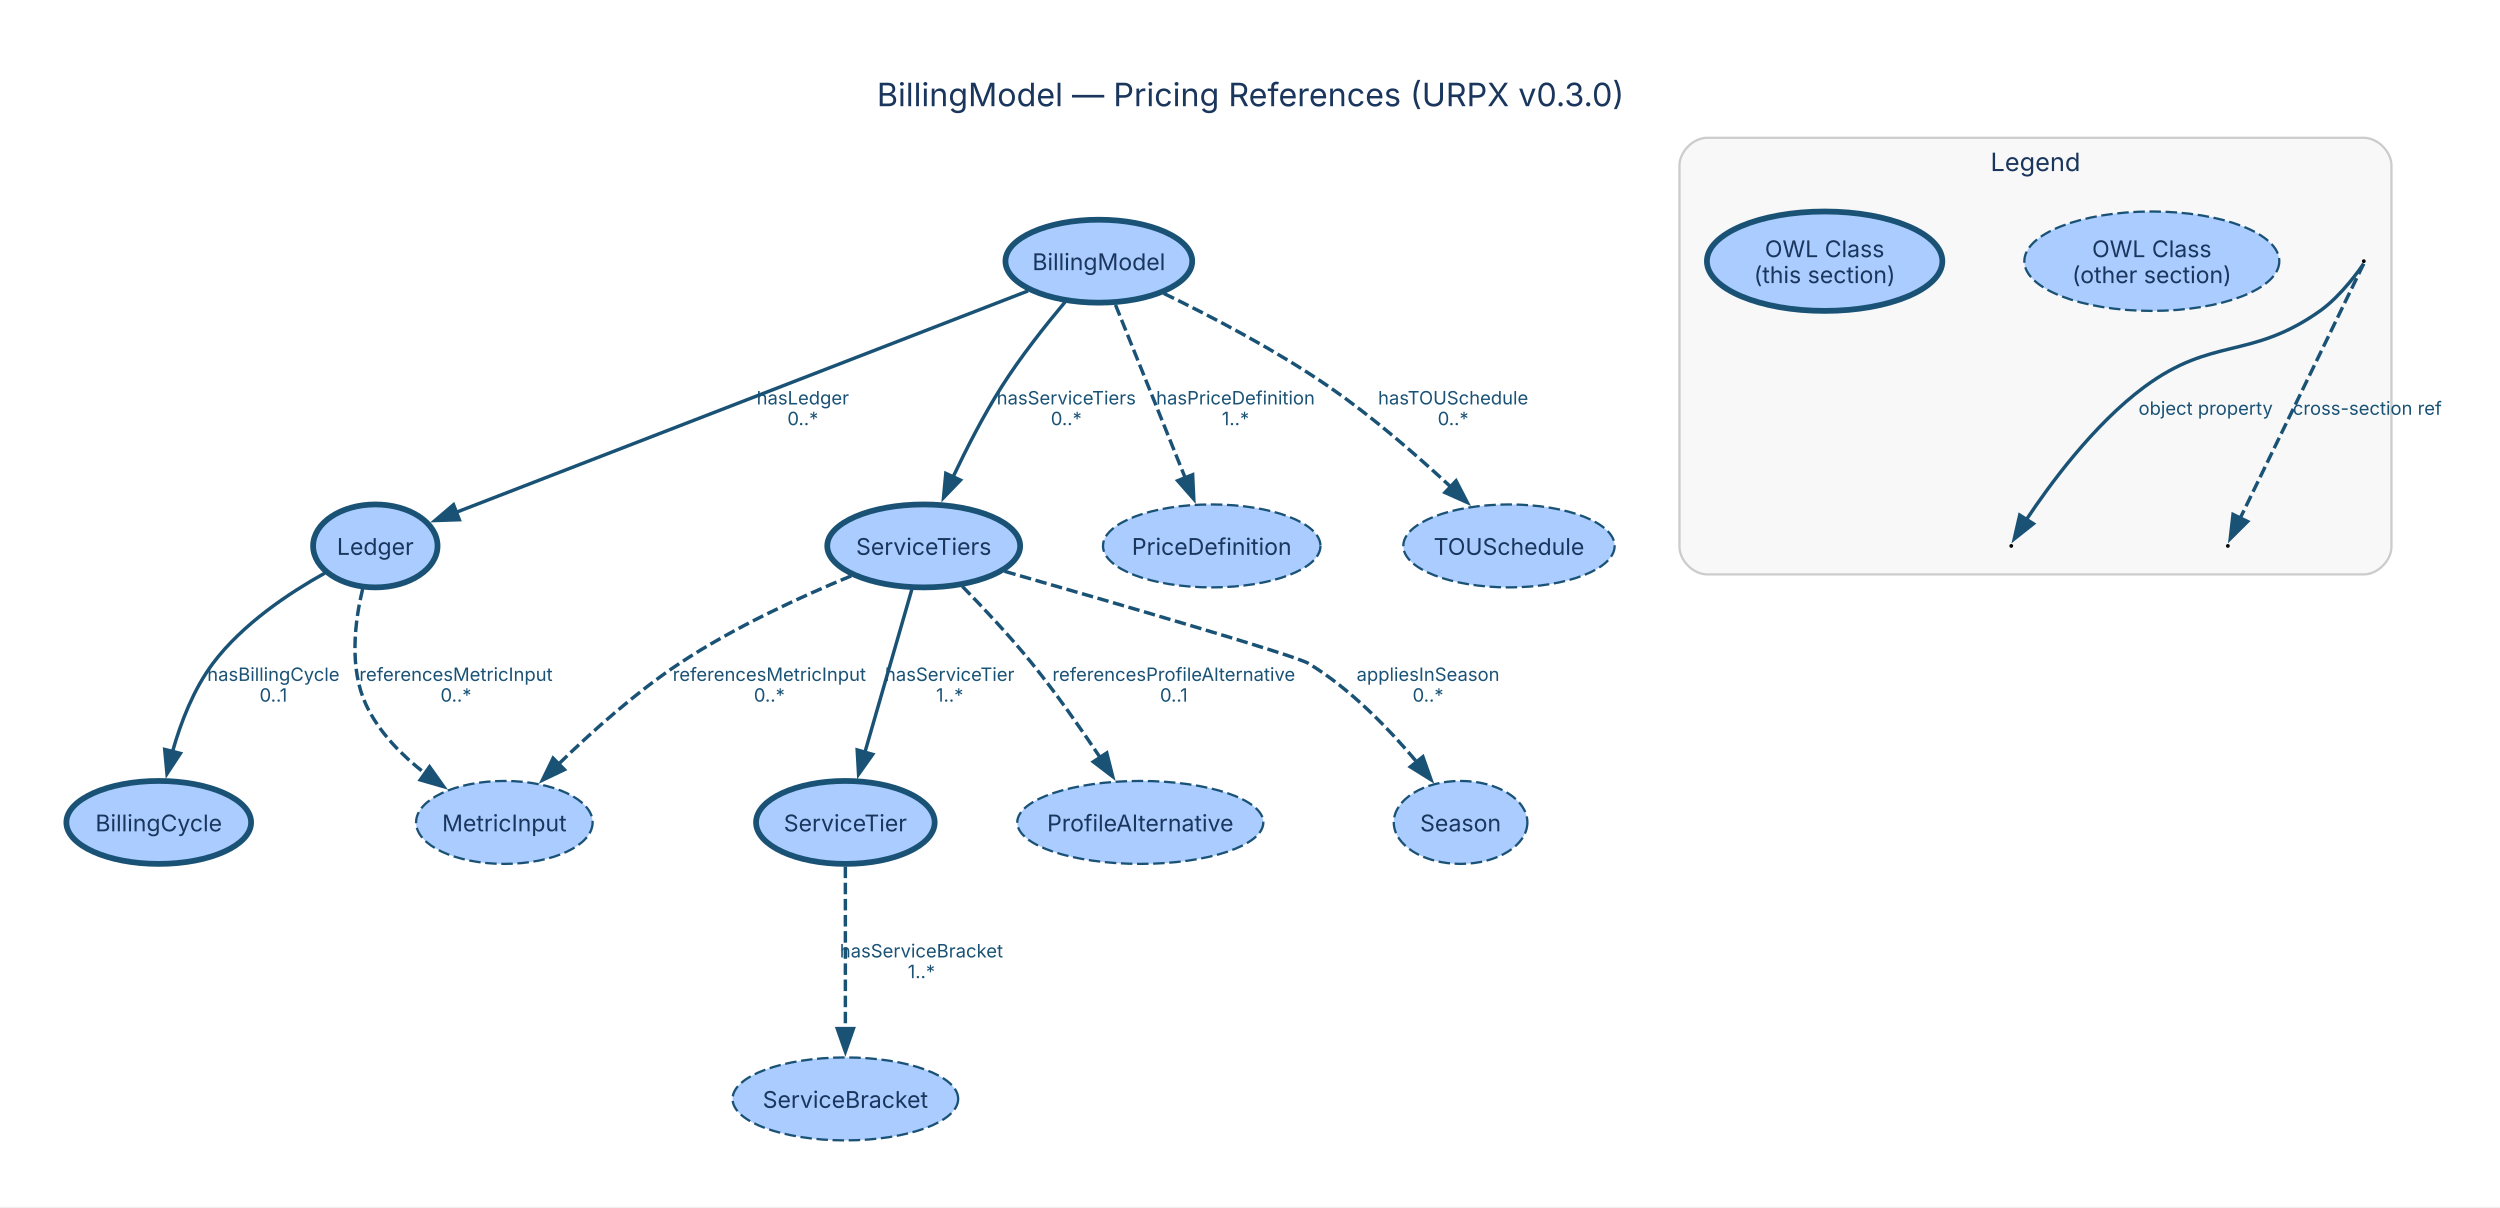
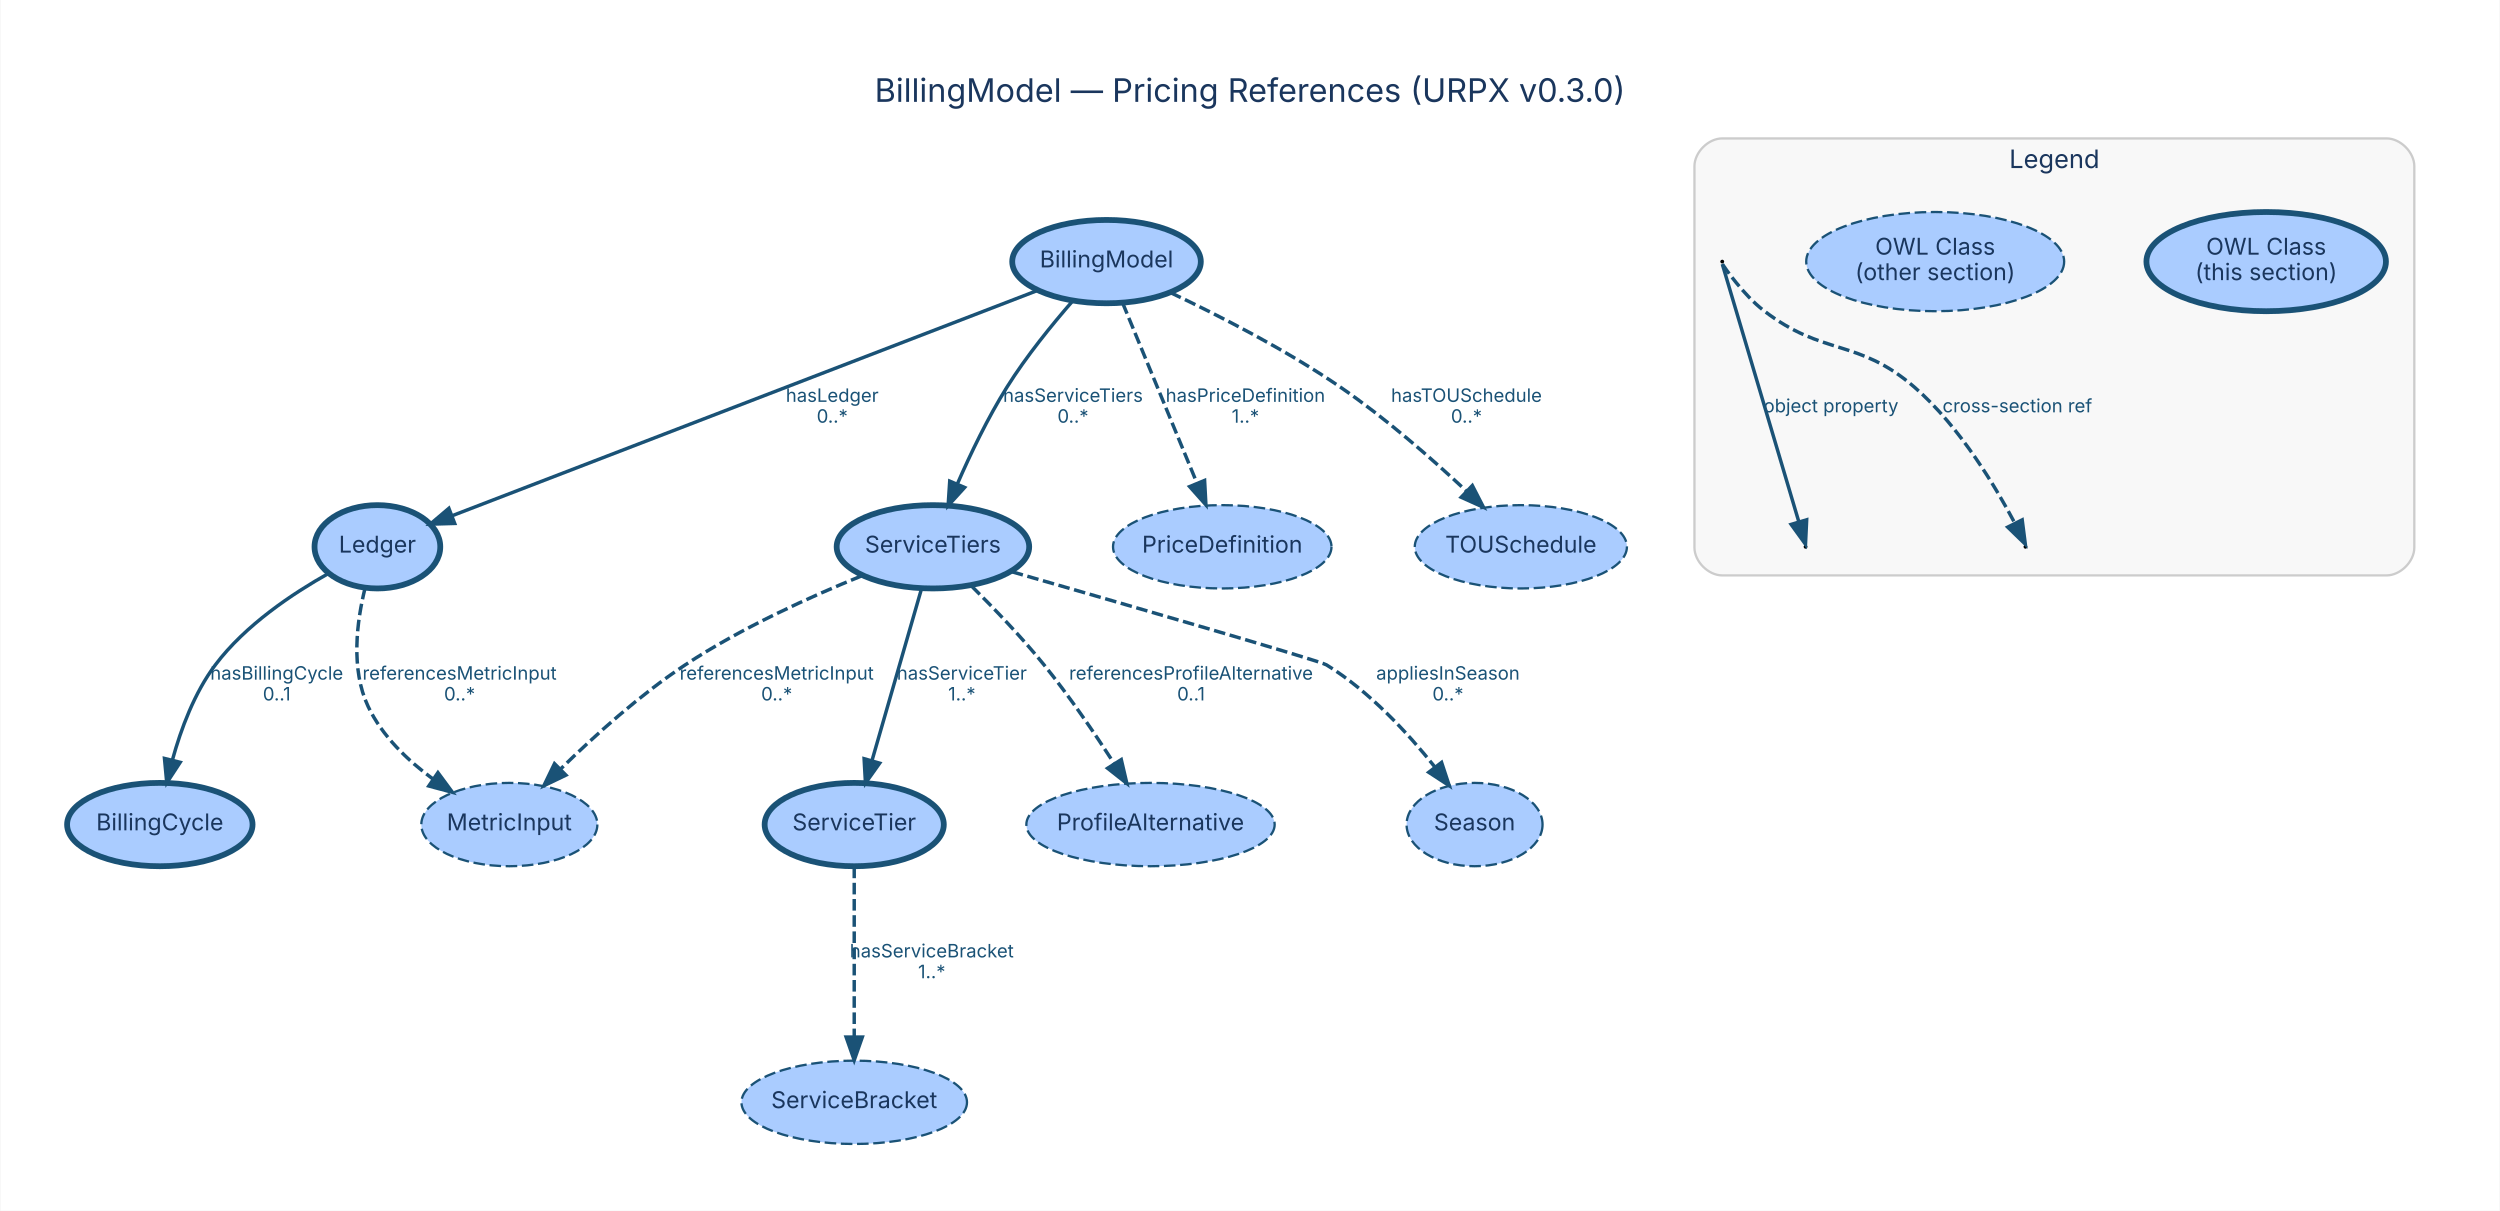
- <svg xmlns="http://www.w3.org/2000/svg" width="1085pt" height="524pt" viewBox="0.00 0.00 1085.00 524.00">
-   <g id="graph0" class="graph" transform="scale(1 1) rotate(0) translate(28.8 494.93)">
-     <polygon fill="white" stroke="none" points="-28.8,28.8 -28.8,-494.93 1056.66,-494.93 1056.66,28.8 -28.8,28.8" />
-     <text xml:space="preserve" text-anchor="middle" x="513.93" y="-448.83" font-family="Inter, Helvetica, Arial, sans-serif" font-size="14.00" fill="#1a365d">BillingModel — Pricing References (URPX v0.3.0)</text>
+ <svg xmlns="http://www.w3.org/2000/svg" width="1080pt" height="523pt" viewBox="0.00 0.00 1079.63 523.03">
+   <g id="graph0" class="graph" transform="scale(1 1) rotate(0) translate(28.8 494.23)">
+     <polygon fill="white" stroke="transparent" points="-28.8,28.8 -28.8,-494.23 1050.83,-494.23 1050.83,28.8 -28.8,28.8" />
+     <text text-anchor="middle" x="511.01" y="-450.23" font-family="Inter, Helvetica, Arial, sans-serif" font-size="14.00" fill="#1a365d">BillingModel — Pricing References (URPX v0.3.0)</text>
    <g id="clust4" class="cluster">
-       <path fill="#f8f8f8" stroke="#cccccc" d="M712.09,-245.64C712.09,-245.64 997.09,-245.64 997.09,-245.64 1003.09,-245.64 1009.09,-251.64 1009.09,-257.64 1009.09,-257.64 1009.09,-423.13 1009.09,-423.13 1009.09,-429.13 1003.09,-435.13 997.09,-435.13 997.09,-435.13 712.09,-435.13 712.09,-435.13 706.09,-435.13 700.09,-429.13 700.09,-423.13 700.09,-423.13 700.09,-257.64 700.09,-257.64 700.09,-251.64 706.09,-245.64 712.09,-245.64" />
-       <text xml:space="preserve" text-anchor="middle" x="854.59" y="-420.68" font-family="Inter, Helvetica, Arial, sans-serif" font-size="11.00" fill="#1a365d">Legend</text>
+       <path fill="#f8f8f8" stroke="#cccccc" d="M715.03,-245.64C715.03,-245.64 1002.03,-245.64 1002.03,-245.64 1008.03,-245.64 1014.03,-251.64 1014.03,-257.64 1014.03,-257.64 1014.03,-422.43 1014.03,-422.43 1014.03,-428.43 1008.03,-434.43 1002.03,-434.43 1002.03,-434.43 715.03,-434.43 715.03,-434.43 709.03,-434.43 703.03,-428.43 703.03,-422.43 703.03,-422.43 703.03,-257.64 703.03,-257.64 703.03,-251.64 709.03,-245.64 715.03,-245.64" />
+       <text text-anchor="middle" x="858.53" y="-421.63" font-family="Inter, Helvetica, Arial, sans-serif" font-size="11.00" fill="#1a365d">Legend</text>
    </g>
    <g id="node1" class="node">
-       <ellipse fill="#aaccff" stroke="#1a5276" stroke-width="2.5" cx="448.09" cy="-381.57" rx="40.53" ry="18" />
-       <text xml:space="preserve" text-anchor="middle" x="448.09" y="-377.69" font-family="Inter, Helvetica, Arial, sans-serif" font-size="10.00" fill="#1a365d">BillingModel</text>
+       <ellipse fill="#aaccff" stroke="#1a5276" stroke-width="2.5" cx="449.03" cy="-381.21" rx="40.74" ry="18" />
+       <text text-anchor="middle" x="449.03" y="-378.71" font-family="Inter, Helvetica, Arial, sans-serif" font-size="10.00" fill="#1a365d">BillingModel</text>
    </g>
    <g id="node3" class="node">
-       <ellipse fill="#aaccff" stroke="#1a5276" stroke-width="2.5" cx="134.09" cy="-258" rx="27" ry="18" />
-       <text xml:space="preserve" text-anchor="middle" x="134.09" y="-254.12" font-family="Inter, Helvetica, Arial, sans-serif" font-size="10.00" fill="#1a365d">Ledger</text>
+       <ellipse fill="#aaccff" stroke="#1a5276" stroke-width="2.5" cx="134.03" cy="-258" rx="27.16" ry="18" />
+       <text text-anchor="middle" x="134.03" y="-255.5" font-family="Inter, Helvetica, Arial, sans-serif" font-size="10.00" fill="#1a365d">Ledger</text>
    </g>
    <g id="edge1" class="edge">
-       <path fill="none" stroke="#1a5276" stroke-width="1.5" d="M417.41,-368.69C358.69,-345.96 230.78,-296.44 168.95,-272.5" />
-       <polygon fill="#1a5276" stroke="#1a5276" stroke-width="1.5" points="170.55,-269.37 159.97,-269.02 168.03,-275.89 170.55,-269.37" />
-       <text xml:space="preserve" text-anchor="middle" x="319.63" y="-319.4" font-family="Inter, Helvetica, Arial, sans-serif" font-size="8.00" fill="#1a5276">hasLedger</text>
-       <text xml:space="preserve" text-anchor="middle" x="319.63" y="-310.4" font-family="Inter, Helvetica, Arial, sans-serif" font-size="8.00" fill="#1a5276">0..*</text>
+       <path fill="none" stroke="#1a5276" stroke-width="1.5" d="M419.39,-368.81C360.2,-346.03 227.77,-295.07 166.4,-271.46" />
+       <polygon fill="#1a5276" stroke="#1a5276" stroke-width="1.5" points="167.42,-268.1 156.83,-267.78 164.91,-274.63 167.42,-268.1" />
+       <text text-anchor="middle" x="330.53" y="-320.6" font-family="Inter, Helvetica, Arial, sans-serif" font-size="8.00" fill="#1a5276">hasLedger</text>
+       <text text-anchor="middle" x="330.53" y="-311.6" font-family="Inter, Helvetica, Arial, sans-serif" font-size="8.00" fill="#1a5276">0..*</text>
    </g>
    <g id="node5" class="node">
-       <ellipse fill="#aaccff" stroke="#1a5276" stroke-width="2.5" cx="372.09" cy="-258" rx="41.86" ry="18" />
-       <text xml:space="preserve" text-anchor="middle" x="372.09" y="-254.12" font-family="Inter, Helvetica, Arial, sans-serif" font-size="10.00" fill="#1a365d">ServiceTiers</text>
+       <ellipse fill="#aaccff" stroke="#1a5276" stroke-width="2.5" cx="374.03" cy="-258" rx="41.59" ry="18" />
+       <text text-anchor="middle" x="374.03" y="-255.5" font-family="Inter, Helvetica, Arial, sans-serif" font-size="10.00" fill="#1a365d">ServiceTiers</text>
    </g>
    <g id="edge3" class="edge">
-       <path fill="none" stroke="#1a5276" stroke-width="1.5" d="M433.44,-363.87C424.84,-353.62 414.07,-340.01 405.84,-327 398.04,-314.68 390.68,-300.31 384.83,-287.96" />
-       <polygon fill="#1a5276" stroke="#1a5276" stroke-width="1.5" points="388.04,-286.55 380.68,-278.93 381.68,-289.48 388.04,-286.55" />
-       <text xml:space="preserve" text-anchor="middle" x="433.96" y="-319.4" font-family="Inter, Helvetica, Arial, sans-serif" font-size="8.00" fill="#1a5276">hasServiceTiers</text>
-       <text xml:space="preserve" text-anchor="middle" x="433.96" y="-310.4" font-family="Inter, Helvetica, Arial, sans-serif" font-size="8.00" fill="#1a5276">0..*</text>
+       <path fill="none" stroke="#1a5276" stroke-width="1.5" d="M434.4,-364.2C425.53,-354.02 414.35,-340.29 406.03,-327 397.75,-313.78 390.22,-298.09 384.56,-285.1" />
+       <polygon fill="#1a5276" stroke="#1a5276" stroke-width="1.5" points="387.73,-283.63 380.6,-275.79 381.29,-286.36 387.73,-283.63" />
+       <text text-anchor="middle" x="434.53" y="-320.6" font-family="Inter, Helvetica, Arial, sans-serif" font-size="8.00" fill="#1a5276">hasServiceTiers</text>
+       <text text-anchor="middle" x="434.53" y="-311.6" font-family="Inter, Helvetica, Arial, sans-serif" font-size="8.00" fill="#1a5276">0..*</text>
    </g>
    <g id="node7" class="node">
-       <ellipse fill="#aaccff" stroke="#1a5276" stroke-dasharray="5,2" cx="497.09" cy="-258" rx="47.19" ry="18" />
-       <text xml:space="preserve" text-anchor="middle" x="497.09" y="-254.12" font-family="Inter, Helvetica, Arial, sans-serif" font-size="10.00" fill="#1a365d">PriceDefinition</text>
+       <ellipse fill="#aaccff" stroke="#1a5276" stroke-dasharray="5,2" cx="499.03" cy="-258" rx="47.19" ry="18" />
+       <text text-anchor="middle" x="499.03" y="-255.5" font-family="Inter, Helvetica, Arial, sans-serif" font-size="10.00" fill="#1a365d">PriceDefinition</text>
    </g>
    <g id="edge2" class="edge">
-       <path fill="none" stroke="#1a5276" stroke-width="1.5" stroke-dasharray="5,2" d="M455.32,-362.63C463.3,-342.83 476.25,-310.7 485.62,-287.45" />
-       <polygon fill="#1a5276" stroke="#1a5276" stroke-width="1.5" points="488.8,-288.91 489.3,-278.33 482.31,-286.3 488.8,-288.91" />
-       <text xml:space="preserve" text-anchor="middle" x="507.4" y="-319.4" font-family="Inter, Helvetica, Arial, sans-serif" font-size="8.00" fill="#1a5276">hasPriceDefinition</text>
-       <text xml:space="preserve" text-anchor="middle" x="507.4" y="-310.4" font-family="Inter, Helvetica, Arial, sans-serif" font-size="8.00" fill="#1a5276">1..*</text>
+       <path fill="none" stroke="#1a5276" stroke-width="1.5" stroke-dasharray="5,2" d="M455.98,-363.36C464.29,-343.21 478.3,-309.24 488.08,-285.56" />
+       <polygon fill="#1a5276" stroke="#1a5276" stroke-width="1.5" points="491.4,-286.68 491.97,-276.1 484.93,-284.01 491.4,-286.68" />
+       <text text-anchor="middle" x="509.03" y="-320.6" font-family="Inter, Helvetica, Arial, sans-serif" font-size="8.00" fill="#1a5276">hasPriceDefinition</text>
+       <text text-anchor="middle" x="509.03" y="-311.6" font-family="Inter, Helvetica, Arial, sans-serif" font-size="8.00" fill="#1a5276">1..*</text>
    </g>
    <g id="node11" class="node">
-       <ellipse fill="#aaccff" stroke="#1a5276" stroke-dasharray="5,2" cx="626.09" cy="-258" rx="45.86" ry="18" />
-       <text xml:space="preserve" text-anchor="middle" x="626.09" y="-254.12" font-family="Inter, Helvetica, Arial, sans-serif" font-size="10.00" fill="#1a365d">TOUSchedule</text>
+       <ellipse fill="#aaccff" stroke="#1a5276" stroke-dasharray="5,2" cx="628.03" cy="-258" rx="45.83" ry="18" />
+       <text text-anchor="middle" x="628.03" y="-255.5" font-family="Inter, Helvetica, Arial, sans-serif" font-size="10.00" fill="#1a365d">TOUSchedule</text>
    </g>
    <g id="edge4" class="edge">
-       <path fill="none" stroke="#1a5276" stroke-width="1.5" stroke-dasharray="5,2" d="M476.23,-367.61C496.82,-357.64 525.07,-342.89 548.09,-327 566.94,-313.98 586.37,-297.06 601.12,-283.35" />
-       <polygon fill="#1a5276" stroke="#1a5276" stroke-width="1.5" points="603.13,-286.26 608,-276.85 598.32,-281.17 603.13,-286.26" />
-       <text xml:space="preserve" text-anchor="middle" x="601.86" y="-319.4" font-family="Inter, Helvetica, Arial, sans-serif" font-size="8.00" fill="#1a5276">hasTOUSchedule</text>
-       <text xml:space="preserve" text-anchor="middle" x="601.86" y="-310.4" font-family="Inter, Helvetica, Arial, sans-serif" font-size="8.00" fill="#1a5276">0..*</text>
+       <path fill="none" stroke="#1a5276" stroke-width="1.5" stroke-dasharray="5,2" d="M476.59,-367.84C497.47,-357.96 526.49,-343.14 550.03,-327 569.59,-313.59 589.71,-295.93 604.62,-281.97" />
+       <polygon fill="#1a5276" stroke="#1a5276" stroke-width="1.5" points="607.07,-284.47 611.91,-275.05 602.25,-279.4 607.07,-284.47" />
+       <text text-anchor="middle" x="604.53" y="-320.6" font-family="Inter, Helvetica, Arial, sans-serif" font-size="8.00" fill="#1a5276">hasTOUSchedule</text>
+       <text text-anchor="middle" x="604.53" y="-311.6" font-family="Inter, Helvetica, Arial, sans-serif" font-size="8.00" fill="#1a5276">0..*</text>
    </g>
    <g id="node2" class="node">
-       <ellipse fill="#aaccff" stroke="#1a5276" stroke-width="2.5" cx="40.09" cy="-138" rx="40.09" ry="18" />
-       <text xml:space="preserve" text-anchor="middle" x="40.09" y="-134.12" font-family="Inter, Helvetica, Arial, sans-serif" font-size="10.00" fill="#1a365d">BillingCycle</text>
+       <ellipse fill="#aaccff" stroke="#1a5276" stroke-width="2.5" cx="40.03" cy="-138" rx="40.06" ry="18" />
+       <text text-anchor="middle" x="40.03" y="-135.5" font-family="Inter, Helvetica, Arial, sans-serif" font-size="10.00" fill="#1a365d">BillingCycle</text>
    </g>
    <g id="edge5" class="edge">
-       <path fill="none" stroke="#1a5276" stroke-width="1.5" d="M112.2,-246.23C96.66,-237.57 76.37,-224.05 63.59,-207 55.21,-195.83 49.67,-181.46 46.09,-168.8" />
-       <polygon fill="#1a5276" stroke="#1a5276" stroke-width="1.5" points="49.49,-167.96 43.67,-159.11 42.69,-169.66 49.49,-167.96" />
-       <text xml:space="preserve" text-anchor="middle" x="89.84" y="-199.4" font-family="Inter, Helvetica, Arial, sans-serif" font-size="8.00" fill="#1a5276">hasBillingCycle</text>
-       <text xml:space="preserve" text-anchor="middle" x="89.84" y="-190.4" font-family="Inter, Helvetica, Arial, sans-serif" font-size="8.00" fill="#1a5276">0..1</text>
+       <path fill="none" stroke="#1a5276" stroke-width="1.5" d="M112.98,-246.53C97.49,-237.86 76.96,-224.19 64.03,-207 55,-195 49.17,-179.32 45.51,-166.04" />
+       <polygon fill="#1a5276" stroke="#1a5276" stroke-width="1.5" points="48.83,-164.89 43.03,-156.02 42.04,-166.57 48.83,-164.89" />
+       <text text-anchor="middle" x="90.53" y="-200.6" font-family="Inter, Helvetica, Arial, sans-serif" font-size="8.00" fill="#1a5276">hasBillingCycle</text>
+       <text text-anchor="middle" x="90.53" y="-191.6" font-family="Inter, Helvetica, Arial, sans-serif" font-size="8.00" fill="#1a5276">0..1</text>
    </g>
    <g id="node6" class="node">
-       <ellipse fill="#aaccff" stroke="#1a5276" stroke-dasharray="5,2" cx="190.09" cy="-138" rx="38.31" ry="18" />
-       <text xml:space="preserve" text-anchor="middle" x="190.09" y="-134.12" font-family="Inter, Helvetica, Arial, sans-serif" font-size="10.00" fill="#1a365d">MetricInput</text>
+       <ellipse fill="#aaccff" stroke="#1a5276" stroke-dasharray="5,2" cx="191.03" cy="-138" rx="38.03" ry="18" />
+       <text text-anchor="middle" x="191.03" y="-135.5" font-family="Inter, Helvetica, Arial, sans-serif" font-size="10.00" fill="#1a365d">MetricInput</text>
    </g>
    <g id="edge6" class="edge">
-       <path fill="none" stroke="#1a5276" stroke-width="1.5" stroke-dasharray="5,2" d="M128.59,-239.37C125.16,-225.1 122.66,-204.85 130.09,-189 135.67,-177.09 145.63,-167.03 155.86,-159.12" />
-       <polygon fill="#1a5276" stroke="#1a5276" stroke-width="1.5" points="157.62,-162.16 163.76,-153.52 153.57,-156.45 157.62,-162.16" />
-       <text xml:space="preserve" text-anchor="middle" x="169.09" y="-199.4" font-family="Inter, Helvetica, Arial, sans-serif" font-size="8.00" fill="#1a5276">referencesMetricInput</text>
-       <text xml:space="preserve" text-anchor="middle" x="169.09" y="-190.4" font-family="Inter, Helvetica, Arial, sans-serif" font-size="8.00" fill="#1a5276">0..*</text>
+       <path fill="none" stroke="#1a5276" stroke-width="1.5" stroke-dasharray="5,2" d="M128.71,-240.21C125.15,-225.9 122.39,-205.14 130.03,-189 136.05,-176.28 147.07,-165.71 158.11,-157.62" />
+       <polygon fill="#1a5276" stroke="#1a5276" stroke-width="1.5" points="160.18,-160.44 166.47,-151.92 156.23,-154.66 160.18,-160.44" />
+       <text text-anchor="middle" x="169.53" y="-200.6" font-family="Inter, Helvetica, Arial, sans-serif" font-size="8.00" fill="#1a5276">referencesMetricInput</text>
+       <text text-anchor="middle" x="169.53" y="-191.6" font-family="Inter, Helvetica, Arial, sans-serif" font-size="8.00" fill="#1a5276">0..*</text>
    </g>
    <g id="node4" class="node">
-       <ellipse fill="#aaccff" stroke="#1a5276" stroke-width="2.5" cx="338.09" cy="-138" rx="38.76" ry="18" />
-       <text xml:space="preserve" text-anchor="middle" x="338.09" y="-134.12" font-family="Inter, Helvetica, Arial, sans-serif" font-size="10.00" fill="#1a365d">ServiceTier</text>
+       <ellipse fill="#aaccff" stroke="#1a5276" stroke-width="2.5" cx="340.03" cy="-138" rx="38.7" ry="18" />
+       <text text-anchor="middle" x="340.03" y="-135.5" font-family="Inter, Helvetica, Arial, sans-serif" font-size="10.00" fill="#1a365d">ServiceTier</text>
    </g>
    <g id="node10" class="node">
-       <ellipse fill="#aaccff" stroke="#1a5276" stroke-dasharray="5,2" cx="338.09" cy="-18" rx="48.96" ry="18" />
-       <text xml:space="preserve" text-anchor="middle" x="338.09" y="-14.12" font-family="Inter, Helvetica, Arial, sans-serif" font-size="10.00" fill="#1a365d">ServiceBracket</text>
+       <ellipse fill="#aaccff" stroke="#1a5276" stroke-dasharray="5,2" cx="340.03" cy="-18" rx="48.72" ry="18" />
+       <text text-anchor="middle" x="340.03" y="-15.5" font-family="Inter, Helvetica, Arial, sans-serif" font-size="10.00" fill="#1a365d">ServiceBracket</text>
    </g>
    <g id="edge7" class="edge">
-       <path fill="none" stroke="#1a5276" stroke-width="1.5" stroke-dasharray="5,2" d="M338.09,-118.82C338.09,-100.01 338.09,-70.35 338.09,-48.24" />
-       <polygon fill="#1a5276" stroke="#1a5276" stroke-width="1.5" points="341.59,-48.51 338.09,-38.51 334.59,-48.51 341.59,-48.51" />
-       <text xml:space="preserve" text-anchor="middle" x="371.09" y="-79.4" font-family="Inter, Helvetica, Arial, sans-serif" font-size="8.00" fill="#1a5276">hasServiceBracket</text>
-       <text xml:space="preserve" text-anchor="middle" x="371.09" y="-70.4" font-family="Inter, Helvetica, Arial, sans-serif" font-size="8.00" fill="#1a5276">1..*</text>
+       <path fill="none" stroke="#1a5276" stroke-width="1.5" stroke-dasharray="5,2" d="M340.03,-119.84C340.03,-100.53 340.03,-68.89 340.03,-46.2" />
+       <polygon fill="#1a5276" stroke="#1a5276" stroke-width="1.5" points="343.53,-46.18 340.03,-36.18 336.53,-46.18 343.53,-46.18" />
+       <text text-anchor="middle" x="373.53" y="-80.6" font-family="Inter, Helvetica, Arial, sans-serif" font-size="8.00" fill="#1a5276">hasServiceBracket</text>
+       <text text-anchor="middle" x="373.53" y="-71.6" font-family="Inter, Helvetica, Arial, sans-serif" font-size="8.00" fill="#1a5276">1..*</text>
    </g>
    <g id="edge9" class="edge">
-       <path fill="none" stroke="#1a5276" stroke-width="1.5" d="M366.92,-239.08C361.53,-220.34 352.97,-190.64 346.57,-168.45" />
-       <polygon fill="#1a5276" stroke="#1a5276" stroke-width="1.5" points="349.95,-167.53 343.82,-158.89 343.22,-169.46 349.95,-167.53" />
-       <text xml:space="preserve" text-anchor="middle" x="383.37" y="-199.4" font-family="Inter, Helvetica, Arial, sans-serif" font-size="8.00" fill="#1a5276">hasServiceTier</text>
-       <text xml:space="preserve" text-anchor="middle" x="383.37" y="-190.4" font-family="Inter, Helvetica, Arial, sans-serif" font-size="8.00" fill="#1a5276">1..*</text>
+       <path fill="none" stroke="#1a5276" stroke-width="1.5" d="M369.16,-240.09C363.55,-220.64 354.28,-188.45 347.7,-165.62" />
+       <polygon fill="#1a5276" stroke="#1a5276" stroke-width="1.5" points="351.02,-164.52 344.89,-155.88 344.3,-166.45 351.02,-164.52" />
+       <text text-anchor="middle" x="386.53" y="-200.6" font-family="Inter, Helvetica, Arial, sans-serif" font-size="8.00" fill="#1a5276">hasServiceTier</text>
+       <text text-anchor="middle" x="386.53" y="-191.6" font-family="Inter, Helvetica, Arial, sans-serif" font-size="8.00" fill="#1a5276">1..*</text>
    </g>
    <g id="edge10" class="edge">
-       <path fill="none" stroke="#1a5276" stroke-width="1.5" stroke-dasharray="5,2" d="M340.68,-245.01C318.89,-236.02 289.66,-222.63 266.09,-207 247.08,-194.4 227.96,-177.27 213.66,-163.35" />
-       <polygon fill="#1a5276" stroke="#1a5276" stroke-width="1.5" points="216.17,-160.92 206.61,-156.35 211.24,-165.88 216.17,-160.92" />
-       <text xml:space="preserve" text-anchor="middle" x="305.09" y="-199.4" font-family="Inter, Helvetica, Arial, sans-serif" font-size="8.00" fill="#1a5276">referencesMetricInput</text>
-       <text xml:space="preserve" text-anchor="middle" x="305.09" y="-190.4" font-family="Inter, Helvetica, Arial, sans-serif" font-size="8.00" fill="#1a5276">0..*</text>
+       <path fill="none" stroke="#1a5276" stroke-width="1.5" stroke-dasharray="5,2" d="M343.26,-245.44C321.17,-236.48 291.16,-222.93 267.03,-207 247.46,-194.08 227.79,-176.32 213.37,-162.19" />
+       <polygon fill="#1a5276" stroke="#1a5276" stroke-width="1.5" points="215.48,-159.36 205.93,-154.77 210.54,-164.31 215.48,-159.36" />
+       <text text-anchor="middle" x="306.53" y="-200.6" font-family="Inter, Helvetica, Arial, sans-serif" font-size="8.00" fill="#1a5276">referencesMetricInput</text>
+       <text text-anchor="middle" x="306.53" y="-191.6" font-family="Inter, Helvetica, Arial, sans-serif" font-size="8.00" fill="#1a5276">0..*</text>
    </g>
    <g id="node8" class="node">
-       <ellipse fill="#aaccff" stroke="#1a5276" stroke-dasharray="5,2" cx="466.09" cy="-138" rx="53.4" ry="18" />
-       <text xml:space="preserve" text-anchor="middle" x="466.09" y="-134.12" font-family="Inter, Helvetica, Arial, sans-serif" font-size="10.00" fill="#1a365d">ProfileAlternative</text>
+       <ellipse fill="#aaccff" stroke="#1a5276" stroke-dasharray="5,2" cx="468.03" cy="-138" rx="53.64" ry="18" />
+       <text text-anchor="middle" x="468.03" y="-135.5" font-family="Inter, Helvetica, Arial, sans-serif" font-size="10.00" fill="#1a365d">ProfileAlternative</text>
    </g>
    <g id="edge11" class="edge">
-       <path fill="none" stroke="#1a5276" stroke-width="1.5" stroke-dasharray="5,2" d="M388.84,-240.45C398.12,-230.97 409.65,-218.68 419.09,-207 429.59,-194.01 440.26,-178.77 448.77,-166.02" />
-       <polygon fill="#1a5276" stroke="#1a5276" stroke-width="1.5" points="451.54,-168.17 454.11,-157.89 445.7,-164.32 451.54,-168.17" />
-       <text xml:space="preserve" text-anchor="middle" x="480.62" y="-199.4" font-family="Inter, Helvetica, Arial, sans-serif" font-size="8.00" fill="#1a5276">referencesProfileAlternative</text>
-       <text xml:space="preserve" text-anchor="middle" x="480.62" y="-190.4" font-family="Inter, Helvetica, Arial, sans-serif" font-size="8.00" fill="#1a5276">0..1</text>
+       <path fill="none" stroke="#1a5276" stroke-width="1.5" stroke-dasharray="5,2" d="M390.77,-240.98C400.35,-231.48 412.35,-218.98 422.03,-207 432.95,-193.49 443.9,-177.43 452.37,-164.31" />
+       <polygon fill="#1a5276" stroke="#1a5276" stroke-width="1.5" points="455.4,-166.08 457.81,-155.77 449.49,-162.32 455.4,-166.08" />
+       <text text-anchor="middle" x="485.53" y="-200.6" font-family="Inter, Helvetica, Arial, sans-serif" font-size="8.00" fill="#1a5276">referencesProfileAlternative</text>
+       <text text-anchor="middle" x="485.53" y="-191.6" font-family="Inter, Helvetica, Arial, sans-serif" font-size="8.00" fill="#1a5276">0..1</text>
    </g>
    <g id="node9" class="node">
-       <ellipse fill="#aaccff" stroke="#1a5276" stroke-dasharray="5,2" cx="605.09" cy="-138" rx="28.99" ry="18" />
-       <text xml:space="preserve" text-anchor="middle" x="605.09" y="-134.12" font-family="Inter, Helvetica, Arial, sans-serif" font-size="10.00" fill="#1a365d">Season</text>
+       <ellipse fill="#aaccff" stroke="#1a5276" stroke-dasharray="5,2" cx="608.03" cy="-138" rx="29.37" ry="18" />
+       <text text-anchor="middle" x="608.03" y="-135.5" font-family="Inter, Helvetica, Arial, sans-serif" font-size="10.00" fill="#1a365d">Season</text>
    </g>
    <g id="edge8" class="edge">
-       <path fill="none" stroke="#1a5276" stroke-width="1.5" stroke-dasharray="5,2" d="M407.15,-246.99C454.4,-233.43 533.32,-210.5 539.09,-207 557.37,-195.9 574.1,-178.54 586.15,-164.14" />
-       <polygon fill="#1a5276" stroke="#1a5276" stroke-width="1.5" points="588.73,-166.51 592.27,-156.52 583.28,-162.12 588.73,-166.51" />
-       <text xml:space="preserve" text-anchor="middle" x="590.97" y="-199.4" font-family="Inter, Helvetica, Arial, sans-serif" font-size="8.00" fill="#1a5276">appliesInSeason</text>
-       <text xml:space="preserve" text-anchor="middle" x="590.97" y="-190.4" font-family="Inter, Helvetica, Arial, sans-serif" font-size="8.00" fill="#1a5276">0..*</text>
+       <path fill="none" stroke="#1a5276" stroke-width="1.5" stroke-dasharray="5,2" d="M408.09,-247.23C456.85,-233.2 541.06,-208.83 544.03,-207 562.5,-195.65 579.14,-177.6 590.82,-162.95" />
+       <polygon fill="#1a5276" stroke="#1a5276" stroke-width="1.5" points="593.78,-164.85 597.1,-154.79 588.23,-160.58 593.78,-164.85" />
+       <text text-anchor="middle" x="596.53" y="-200.6" font-family="Inter, Helvetica, Arial, sans-serif" font-size="8.00" fill="#1a5276">appliesInSeason</text>
+       <text text-anchor="middle" x="596.53" y="-191.6" font-family="Inter, Helvetica, Arial, sans-serif" font-size="8.00" fill="#1a5276">0..*</text>
    </g>
    <g id="node12" class="node">
-       <ellipse fill="#aaccff" stroke="#1a5276" stroke-width="2.5" cx="763.09" cy="-381.57" rx="51.09" ry="21.57" />
-       <text xml:space="preserve" text-anchor="middle" x="763.09" y="-383.32" font-family="Inter, Helvetica, Arial, sans-serif" font-size="10.00" fill="#1a365d">OWL Class</text>
-       <text xml:space="preserve" text-anchor="middle" x="763.09" y="-372.07" font-family="Inter, Helvetica, Arial, sans-serif" font-size="10.00" fill="#1a365d">(this section)</text>
+       <ellipse fill="#aaccff" stroke="#1a5276" stroke-width="2.5" cx="950.03" cy="-381.21" rx="51.74" ry="21.43" />
+       <text text-anchor="middle" x="950.03" y="-384.21" font-family="Inter, Helvetica, Arial, sans-serif" font-size="10.00" fill="#1a365d">OWL Class</text>
+       <text text-anchor="middle" x="950.03" y="-373.21" font-family="Inter, Helvetica, Arial, sans-serif" font-size="10.00" fill="#1a365d">(this section)</text>
    </g>
    <g id="node13" class="node">
-       <ellipse fill="#aaccff" stroke="#1a5276" stroke-dasharray="5,2" cx="905.09" cy="-381.57" rx="55.33" ry="21.57" />
-       <text xml:space="preserve" text-anchor="middle" x="905.09" y="-383.32" font-family="Inter, Helvetica, Arial, sans-serif" font-size="10.00" fill="#1a365d">OWL Class</text>
-       <text xml:space="preserve" text-anchor="middle" x="905.09" y="-372.07" font-family="Inter, Helvetica, Arial, sans-serif" font-size="10.00" fill="#1a365d">(other section)</text>
+       <ellipse fill="#aaccff" stroke="#1a5276" stroke-dasharray="5,2" cx="807.03" cy="-381.21" rx="55.72" ry="21.43" />
+       <text text-anchor="middle" x="807.03" y="-384.21" font-family="Inter, Helvetica, Arial, sans-serif" font-size="10.00" fill="#1a365d">OWL Class</text>
+       <text text-anchor="middle" x="807.03" y="-373.21" font-family="Inter, Helvetica, Arial, sans-serif" font-size="10.00" fill="#1a365d">(other section)</text>
    </g>
    <g id="node14" class="node">
-       <ellipse fill="black" stroke="black" cx="997.09" cy="-381.57" rx="0.36" ry="0.36" />
+       <ellipse fill="black" stroke="black" cx="715.03" cy="-381.21" rx="0.36" ry="0.36" />
    </g>
    <g id="node15" class="node">
-       <ellipse fill="black" stroke="black" cx="844.09" cy="-258" rx="0.36" ry="0.36" />
+       <ellipse fill="black" stroke="black" cx="751.03" cy="-258" rx="0.36" ry="0.36" />
    </g>
    <g id="edge12" class="edge">
-       <path fill="none" stroke="#1a5276" stroke-width="1.5" d="M996.99,-380.41C995.98,-378.92 987.6,-366.75 978.09,-360 947.96,-338.64 931.51,-348.98 901.84,-327 879.65,-310.57 860.36,-284.05 850.69,-269.46" />
-       <polygon fill="#1a5276" stroke="#1a5276" stroke-width="1.5" points="853.68,-267.63 845.38,-261.05 847.76,-271.37 853.68,-267.63" />
-       <text xml:space="preserve" text-anchor="middle" x="928.46" y="-314.9" font-family="Inter, Helvetica, Arial, sans-serif" font-size="8.00" fill="#1a5276">object property</text>
+       <path fill="none" stroke="#1a5276" stroke-width="1.5" d="M715.06,-380.13C715.95,-377.11 739.73,-297.04 748.13,-268.77" />
+       <polygon fill="#1a5276" stroke="#1a5276" stroke-width="1.5" points="751.51,-269.67 751,-259.09 744.8,-267.67 751.51,-269.67" />
+       <text text-anchor="middle" x="762.03" y="-316.1" font-family="Inter, Helvetica, Arial, sans-serif" font-size="8.00" fill="#1a5276">object property</text>
    </g>
    <g id="node16" class="node">
-       <ellipse fill="black" stroke="black" cx="938.09" cy="-258" rx="0.36" ry="0.36" />
+       <ellipse fill="black" stroke="black" cx="846.03" cy="-258" rx="0.36" ry="0.36" />
    </g>
    <g id="edge13" class="edge">
-       <path fill="none" stroke="#1a5276" stroke-width="1.5" stroke-dasharray="5,2" d="M997.04,-380.48C995.6,-377.49 957.69,-299.39 943.44,-270.02" />
-       <polygon fill="#1a5276" stroke="#1a5276" stroke-width="1.5" points="946.64,-268.6 939.12,-261.13 940.34,-271.65 946.64,-268.6" />
-       <text xml:space="preserve" text-anchor="middle" x="998.61" y="-314.9" font-family="Inter, Helvetica, Arial, sans-serif" font-size="8.00" fill="#1a5276">cross-section ref</text>
+       <path fill="none" stroke="#1a5276" stroke-width="1.5" stroke-dasharray="5,2" d="M715.13,-380.07C716.09,-378.63 724.1,-366.88 733.03,-360 758.69,-340.23 773.52,-348.19 798.03,-327 817.94,-309.79 833.81,-282.65 841.32,-268.42" />
+       <polygon fill="#1a5276" stroke="#1a5276" stroke-width="1.5" points="844.62,-269.64 845.97,-259.13 838.36,-266.5 844.62,-269.64" />
+       <text text-anchor="middle" x="842.53" y="-316.1" font-family="Inter, Helvetica, Arial, sans-serif" font-size="8.00" fill="#1a5276">cross-section ref</text>
    </g>
  </g>
</svg>
